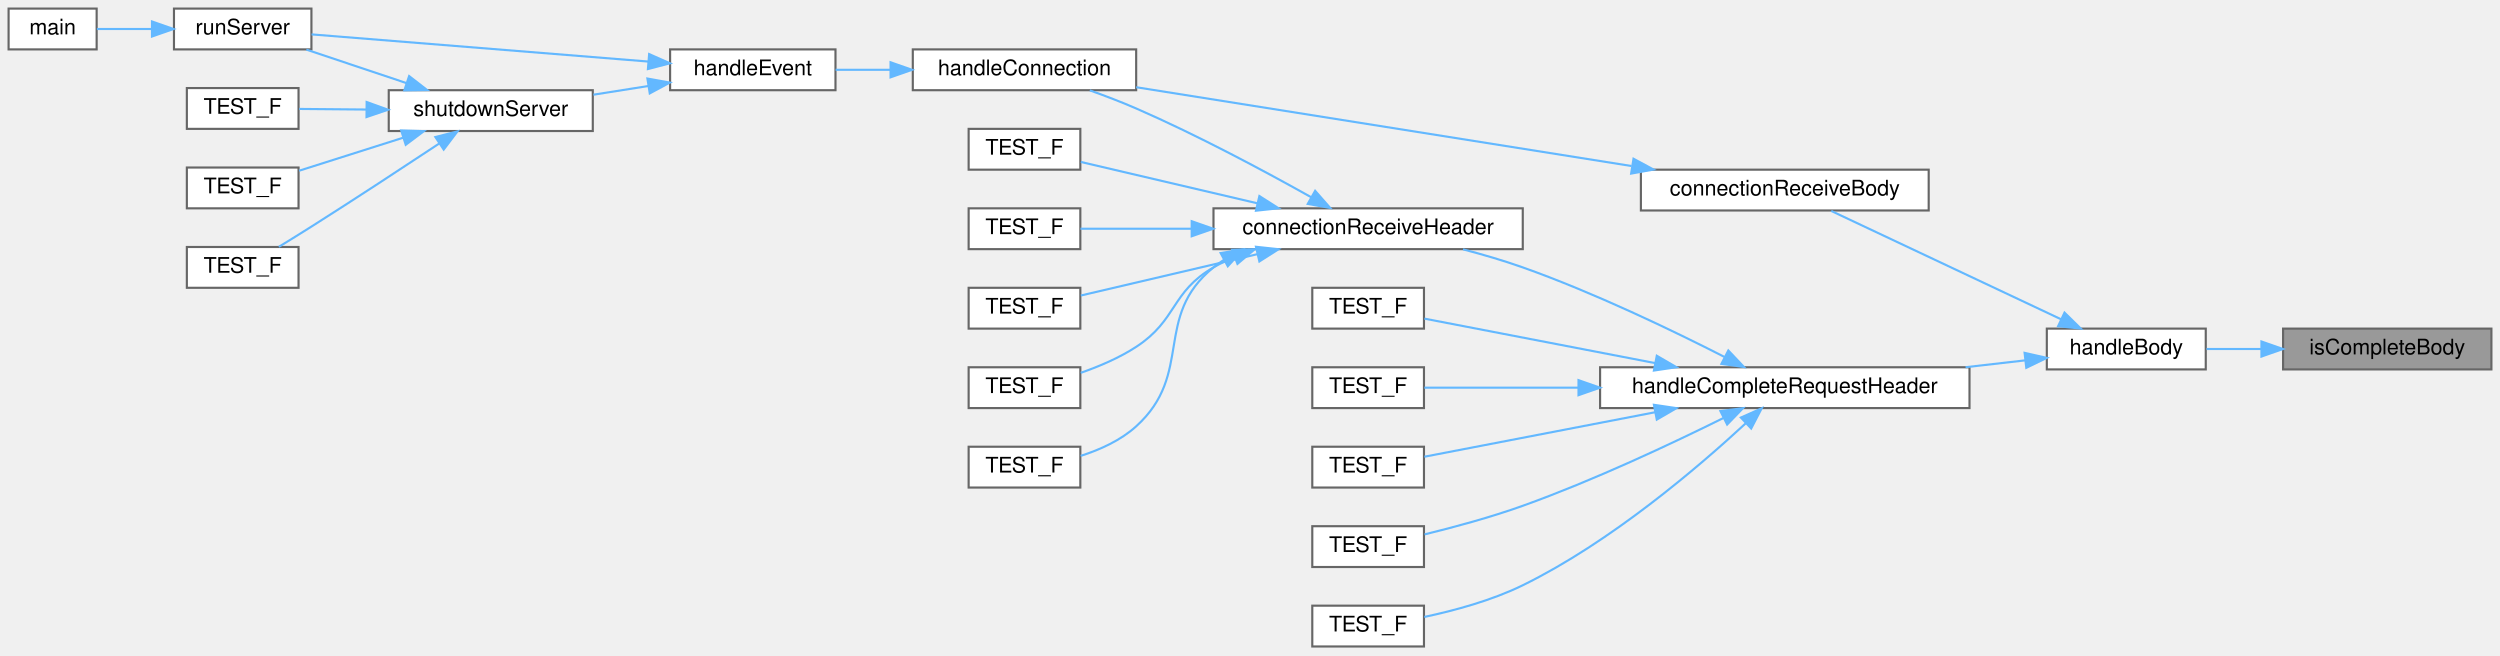
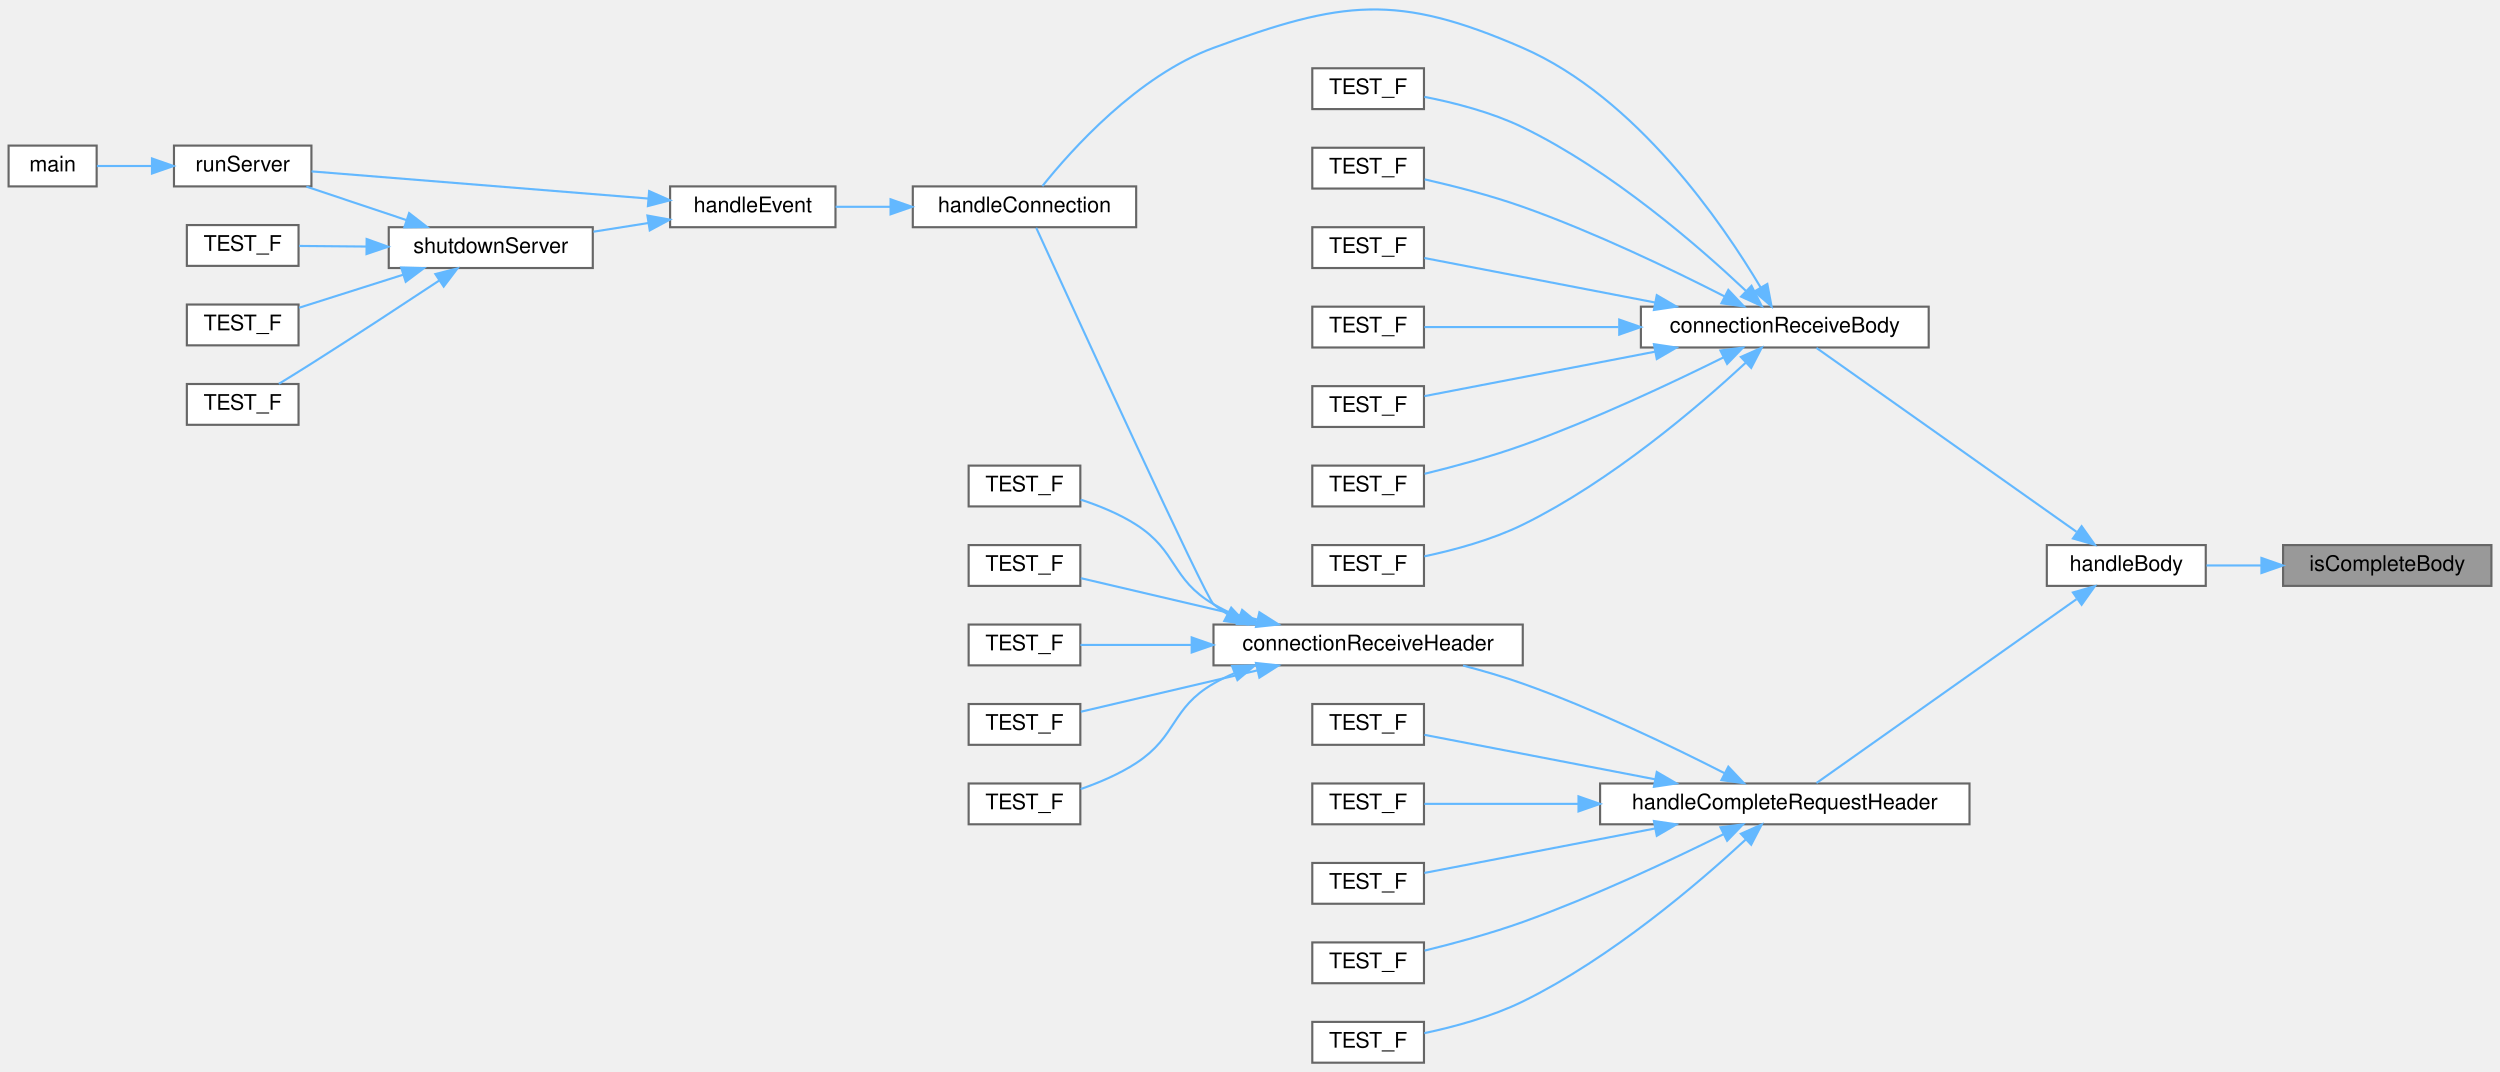
- <svg xmlns="http://www.w3.org/2000/svg" xmlns:xlink="http://www.w3.org/1999/xlink" width="1164pt" height="305pt" viewBox="0.00 0.00 1164.00 305.00">
-   <g id="graph0" class="graph" transform="scale(1 1) rotate(0) translate(4 301)">
+ <svg xmlns="http://www.w3.org/2000/svg" xmlns:xlink="http://www.w3.org/1999/xlink" width="1164pt" height="499pt" viewBox="0.00 0.00 1164.00 498.58">
+   <g id="graph0" class="graph" transform="scale(1 1) rotate(0) translate(4 494.58)">
    <g id="Node000001" class="node">
      <g id="a_Node000001">
        <a xlink:title="Checks if the HTTP request body has been completely received.">
-           <polygon fill="#999999" stroke="#666666" points="1156,-148 1059,-148 1059,-129 1156,-129 1156,-148" />
-           <text text-anchor="middle" x="1107.5" y="-136" font-family="Helvetica,sans-Serif" font-size="10.00">isCompleteBody</text>
+           <polygon fill="#999999" stroke="#666666" points="1156,-241 1059,-241 1059,-222 1156,-222 1156,-241" />
+           <text text-anchor="middle" x="1107.5" y="-229" font-family="Helvetica,sans-Serif" font-size="10.00">isCompleteBody</text>
        </a>
      </g>
    </g>
    <g id="Node000002" class="node">
      <g id="a_Node000002">
        <a xlink:href="_server_8cpp.html#af0fb17fe53a5e9e72824e5df3fba1322" target="_top" xlink:title="Handles the body of the HTTP request.">
-           <polygon fill="white" stroke="#666666" points="1023,-148 949,-148 949,-129 1023,-129 1023,-148" />
-           <text text-anchor="middle" x="986" y="-136" font-family="Helvetica,sans-Serif" font-size="10.00">handleBody</text>
+           <polygon fill="white" stroke="#666666" points="1023,-241 949,-241 949,-222 1023,-222 1023,-241" />
+           <text text-anchor="middle" x="986" y="-229" font-family="Helvetica,sans-Serif" font-size="10.00">handleBody</text>
        </a>
      </g>
    </g>
    <g id="edge1_Node000001_Node000002" class="edge">
      <g id="a_edge1_Node000001_Node000002">
        <a xlink:title=" ">
-           <path fill="none" stroke="#63b8ff" d="M1048.82,-138.5C1040.15,-138.5 1031.42,-138.5 1023.36,-138.5" />
-           <polygon fill="#63b8ff" stroke="#63b8ff" points="1048.93,-142 1058.93,-138.5 1048.93,-135 1048.93,-142" />
+           <path fill="none" stroke="#63b8ff" d="M1048.82,-231.5C1040.15,-231.5 1031.42,-231.5 1023.36,-231.5" />
+           <polygon fill="#63b8ff" stroke="#63b8ff" points="1048.93,-235 1058.93,-231.5 1048.93,-228 1048.93,-235" />
        </a>
      </g>
    </g>
    <g id="Node000003" class="node">
      <g id="a_Node000003">
        <a xlink:href="_server_8cpp.html#a3e07b970ffa58c9315b38673aff94f84" target="_top" xlink:title="Handles the reception of the request body from a client connection.">
-           <polygon fill="white" stroke="#666666" points="894,-222 760,-222 760,-203 894,-203 894,-222" />
-           <text text-anchor="middle" x="827" y="-210" font-family="Helvetica,sans-Serif" font-size="10.00">connectionReceiveBody</text>
+           <polygon fill="white" stroke="#666666" points="894,-352 760,-352 760,-333 894,-333 894,-352" />
+           <text text-anchor="middle" x="827" y="-340" font-family="Helvetica,sans-Serif" font-size="10.00">connectionReceiveBody</text>
        </a>
      </g>
    </g>
    <g id="edge2_Node000002_Node000003" class="edge">
      <g id="a_edge2_Node000002_Node000003">
        <a xlink:title=" ">
-           <path fill="none" stroke="#63b8ff" d="M955.72,-152.3C924.55,-166.99 876.01,-189.87 848.62,-202.78" />
-           <polygon fill="#63b8ff" stroke="#63b8ff" points="957.24,-155.45 964.8,-148.02 954.26,-149.12 957.24,-155.45" />
-         </a>
-       </g>
-     </g>
-     <g id="Node000012" class="node">
-       <g id="a_Node000012">
+           <path fill="none" stroke="#63b8ff" d="M962.84,-247.17C929.89,-270.46 868.95,-313.55 841.74,-332.79" />
+           <polygon fill="#63b8ff" stroke="#63b8ff" points="965.2,-249.79 971.34,-241.16 961.16,-244.07 965.2,-249.79" />
+         </a>
+       </g>
+     </g>
+     <g id="Node000019" class="node">
+       <g id="a_Node000019">
        <a xlink:href="_server_8cpp.html#a83350eae81b96dd7b301d1238268ffdb" target="_top" xlink:title="Handles the complete request header received from a client.">
          <polygon fill="white" stroke="#666666" points="913,-130 741,-130 741,-111 913,-111 913,-130" />
          <text text-anchor="middle" x="827" y="-118" font-family="Helvetica,sans-Serif" font-size="10.00">handleCompleteRequestHeader</text>
        </a>
      </g>
    </g>
-     <g id="edge12_Node000002_Node000012" class="edge">
-       <g id="a_edge12_Node000002_Node000012">
-         <a xlink:title=" ">
-           <path fill="none" stroke="#63b8ff" d="M938.98,-133.22C930.18,-132.21 920.71,-131.13 911.16,-130.03" />
-           <polygon fill="#63b8ff" stroke="#63b8ff" points="938.65,-136.71 948.98,-134.37 939.44,-129.75 938.65,-136.71" />
+     <g id="edge19_Node000002_Node000019" class="edge">
+       <g id="a_edge19_Node000002_Node000019">
+         <a xlink:title=" ">
+           <path fill="none" stroke="#63b8ff" d="M962.84,-215.83C929.89,-192.54 868.95,-149.45 841.74,-130.21" />
+           <polygon fill="#63b8ff" stroke="#63b8ff" points="961.16,-218.93 971.34,-221.84 965.2,-213.21 961.16,-218.93" />
        </a>
      </g>
    </g>
    <g id="Node000004" class="node">
      <g id="a_Node000004">
        <a xlink:href="_server_8cpp.html#afb62203471d9a64b23d0267d5a4a261a" target="_top" xlink:title="Handle a client connection.">
-           <polygon fill="white" stroke="#666666" points="525,-278 421,-278 421,-259 525,-259 525,-278" />
-           <text text-anchor="middle" x="473" y="-266" font-family="Helvetica,sans-Serif" font-size="10.00">handleConnection</text>
+           <polygon fill="white" stroke="#666666" points="525,-408 421,-408 421,-389 525,-389 525,-408" />
+           <text text-anchor="middle" x="473" y="-396" font-family="Helvetica,sans-Serif" font-size="10.00">handleConnection</text>
        </a>
      </g>
    </g>
    <g id="edge3_Node000003_Node000004" class="edge">
      <g id="a_edge3_Node000003_Node000004">
        <a xlink:title=" ">
-           <path fill="none" stroke="#63b8ff" d="M755.67,-223.69C687.49,-234.54 585.73,-250.72 525,-260.39" />
-           <polygon fill="#63b8ff" stroke="#63b8ff" points="756.56,-227.09 765.89,-222.06 755.46,-220.18 756.56,-227.09" />
+           <path fill="none" stroke="#63b8ff" d="M815.83,-360.83C797.97,-390.86 757.8,-449.51 705,-472.5 646.32,-498.05 621.07,-494.59 561,-472.5 525.64,-459.5 494.84,-425.03 481.32,-408.13" />
+           <polygon fill="#63b8ff" stroke="#63b8ff" points="818.86,-362.58 820.83,-352.16 812.8,-359.07 818.86,-362.58" />
+         </a>
+       </g>
+     </g>
+     <g id="Node000012" class="node">
+       <g id="a_Node000012">
+         <a xlink:href="test__connection_receive_body_8cpp.html#a19ac3fc035f7139c0a794d3020c4640b" target="_top" xlink:title=" ">
+           <polygon fill="white" stroke="#666666" points="659,-463 607,-463 607,-444 659,-444 659,-463" />
+           <text text-anchor="middle" x="633" y="-451" font-family="Helvetica,sans-Serif" font-size="10.00">TEST_F</text>
+         </a>
+       </g>
+     </g>
+     <g id="edge12_Node000003_Node000012" class="edge">
+       <g id="a_edge12_Node000003_Node000012">
+         <a xlink:title=" ">
+           <path fill="none" stroke="#63b8ff" d="M809.01,-359.26C786.9,-380.14 746.19,-415.51 705,-435.5 690.59,-442.5 673.16,-446.96 659.18,-449.7" />
+           <polygon fill="#63b8ff" stroke="#63b8ff" points="811.49,-361.72 816.28,-352.27 806.65,-356.68 811.49,-361.72" />
+         </a>
+       </g>
+     </g>
+     <g id="Node000013" class="node">
+       <g id="a_Node000013">
+         <a xlink:href="test__connection_receive_body_8cpp.html#a259717d7651caed4350409cf61f62243" target="_top" xlink:title=" ">
+           <polygon fill="white" stroke="#666666" points="659,-426 607,-426 607,-407 659,-407 659,-426" />
+           <text text-anchor="middle" x="633" y="-414" font-family="Helvetica,sans-Serif" font-size="10.00">TEST_F</text>
+         </a>
+       </g>
+     </g>
+     <g id="edge13_Node000003_Node000013" class="edge">
+       <g id="a_edge13_Node000003_Node000013">
+         <a xlink:title=" ">
+           <path fill="none" stroke="#63b8ff" d="M799.08,-356.72C774.95,-369.03 738.32,-386.68 705,-398.5 690.14,-403.77 673.02,-408.16 659.31,-411.28" />
+           <polygon fill="#63b8ff" stroke="#63b8ff" points="800.71,-359.82 807.99,-352.12 797.5,-353.59 800.71,-359.82" />
+         </a>
+       </g>
+     </g>
+     <g id="Node000014" class="node">
+       <g id="a_Node000014">
+         <a xlink:href="test__connection_receive_body_8cpp.html#a19183545ff74155359c15797de32a79d" target="_top" xlink:title=" ">
+           <polygon fill="white" stroke="#666666" points="659,-389 607,-389 607,-370 659,-370 659,-389" />
+           <text text-anchor="middle" x="633" y="-377" font-family="Helvetica,sans-Serif" font-size="10.00">TEST_F</text>
+         </a>
+       </g>
+     </g>
+     <g id="edge14_Node000003_Node000014" class="edge">
+       <g id="a_edge14_Node000003_Node000014">
+         <a xlink:title=" ">
+           <path fill="none" stroke="#63b8ff" d="M766.62,-353.94C730.54,-360.9 686.35,-369.41 659.19,-374.65" />
+           <polygon fill="#63b8ff" stroke="#63b8ff" points="767.4,-357.36 776.56,-352.03 766.07,-350.48 767.4,-357.36" />
+         </a>
+       </g>
+     </g>
+     <g id="Node000015" class="node">
+       <g id="a_Node000015">
+         <a xlink:href="test__connection_receive_body_8cpp.html#a1cd9ca5899d66b74d95a445988fc3ae5" target="_top" xlink:title=" ">
+           <polygon fill="white" stroke="#666666" points="659,-352 607,-352 607,-333 659,-333 659,-352" />
+           <text text-anchor="middle" x="633" y="-340" font-family="Helvetica,sans-Serif" font-size="10.00">TEST_F</text>
+         </a>
+       </g>
+     </g>
+     <g id="edge15_Node000003_Node000015" class="edge">
+       <g id="a_edge15_Node000003_Node000015">
+         <a xlink:title=" ">
+           <path fill="none" stroke="#63b8ff" d="M749.61,-342.5C717.44,-342.5 682.21,-342.5 659.2,-342.5" />
+           <polygon fill="#63b8ff" stroke="#63b8ff" points="749.92,-346 759.92,-342.5 749.92,-339 749.92,-346" />
+         </a>
+       </g>
+     </g>
+     <g id="Node000016" class="node">
+       <g id="a_Node000016">
+         <a xlink:href="test__connection_receive_body_8cpp.html#aeb1a084ca7014c09a2d15604dbfbe356" target="_top" xlink:title=" ">
+           <polygon fill="white" stroke="#666666" points="659,-315 607,-315 607,-296 659,-296 659,-315" />
+           <text text-anchor="middle" x="633" y="-303" font-family="Helvetica,sans-Serif" font-size="10.00">TEST_F</text>
+         </a>
+       </g>
+     </g>
+     <g id="edge16_Node000003_Node000016" class="edge">
+       <g id="a_edge16_Node000003_Node000016">
+         <a xlink:title=" ">
+           <path fill="none" stroke="#63b8ff" d="M766.62,-331.06C730.54,-324.1 686.35,-315.59 659.19,-310.35" />
+           <polygon fill="#63b8ff" stroke="#63b8ff" points="766.07,-334.52 776.56,-332.97 767.4,-327.64 766.07,-334.52" />
+         </a>
+       </g>
+     </g>
+     <g id="Node000017" class="node">
+       <g id="a_Node000017">
+         <a xlink:href="test__connection_receive_body_8cpp.html#ac0f2278a66a910e48d914cc1e35d495a" target="_top" xlink:title=" ">
+           <polygon fill="white" stroke="#666666" points="659,-278 607,-278 607,-259 659,-259 659,-278" />
+           <text text-anchor="middle" x="633" y="-266" font-family="Helvetica,sans-Serif" font-size="10.00">TEST_F</text>
+         </a>
+       </g>
+     </g>
+     <g id="edge17_Node000003_Node000017" class="edge">
+       <g id="a_edge17_Node000003_Node000017">
+         <a xlink:title=" ">
+           <path fill="none" stroke="#63b8ff" d="M798.59,-328.46C774.41,-316.47 737.98,-299.32 705,-287.5 690.1,-282.16 672.98,-277.54 659.28,-274.19" />
+           <polygon fill="#63b8ff" stroke="#63b8ff" points="797.03,-331.6 807.53,-332.95 800.16,-325.34 797.03,-331.6" />
+         </a>
+       </g>
+     </g>
+     <g id="Node000018" class="node">
+       <g id="a_Node000018">
+         <a xlink:href="test__connection_receive_body_8cpp.html#af70bae422af1c7fcc57ebf91961941c0" target="_top" xlink:title=" ">
+           <polygon fill="white" stroke="#666666" points="659,-241 607,-241 607,-222 659,-222 659,-241" />
+           <text text-anchor="middle" x="633" y="-229" font-family="Helvetica,sans-Serif" font-size="10.00">TEST_F</text>
+         </a>
+       </g>
+     </g>
+     <g id="edge18_Node000003_Node000018" class="edge">
+       <g id="a_edge18_Node000003_Node000018">
+         <a xlink:title=" ">
+           <path fill="none" stroke="#63b8ff" d="M808.93,-326.02C786.74,-305.46 745.94,-270.57 705,-250.5 690.56,-243.42 673.14,-238.71 659.16,-235.75" />
+           <polygon fill="#63b8ff" stroke="#63b8ff" points="806.55,-328.59 816.24,-332.89 811.35,-323.49 806.55,-328.59" />
        </a>
      </g>
    </g>
    <g id="Node000005" class="node">
      <g id="a_Node000005">
        <a xlink:href="_server_8cpp.html#af9f4479a6262c17deef89938118d27f4" target="_top" xlink:title="Accepts new connections or handles existing ones.">
-           <polygon fill="white" stroke="#666666" points="385,-278 308,-278 308,-259 385,-259 385,-278" />
-           <text text-anchor="middle" x="346.5" y="-266" font-family="Helvetica,sans-Serif" font-size="10.00">handleEvent</text>
+           <polygon fill="white" stroke="#666666" points="385,-408 308,-408 308,-389 385,-389 385,-408" />
+           <text text-anchor="middle" x="346.5" y="-396" font-family="Helvetica,sans-Serif" font-size="10.00">handleEvent</text>
        </a>
      </g>
    </g>
    <g id="edge4_Node000004_Node000005" class="edge">
      <g id="a_edge4_Node000004_Node000005">
        <a xlink:title=" ">
-           <path fill="none" stroke="#63b8ff" d="M410.49,-268.5C401.8,-268.5 393.1,-268.5 385.05,-268.5" />
-           <polygon fill="#63b8ff" stroke="#63b8ff" points="410.64,-272 420.64,-268.5 410.64,-265 410.64,-272" />
+           <path fill="none" stroke="#63b8ff" d="M410.49,-398.5C401.8,-398.5 393.1,-398.5 385.05,-398.5" />
+           <polygon fill="#63b8ff" stroke="#63b8ff" points="410.64,-402 420.64,-398.5 410.64,-395 410.64,-402" />
        </a>
      </g>
    </g>
    <g id="Node000006" class="node">
      <g id="a_Node000006">
        <a xlink:href="_server_8cpp.html#ab66b27c2186daacb15a6b13dd43be31b" target="_top" xlink:title="Runs the main event loop with a server object.">
-           <polygon fill="white" stroke="#666666" points="141,-297 77,-297 77,-278 141,-278 141,-297" />
-           <text text-anchor="middle" x="109" y="-285" font-family="Helvetica,sans-Serif" font-size="10.00">runServer</text>
+           <polygon fill="white" stroke="#666666" points="141,-427 77,-427 77,-408 141,-408 141,-427" />
+           <text text-anchor="middle" x="109" y="-415" font-family="Helvetica,sans-Serif" font-size="10.00">runServer</text>
        </a>
      </g>
    </g>
    <g id="edge5_Node000005_Node000006" class="edge">
      <g id="a_edge5_Node000005_Node000006">
        <a xlink:title=" ">
-           <path fill="none" stroke="#63b8ff" d="M297.73,-272.35C250.95,-276.13 181.04,-281.77 141.05,-284.99" />
-           <polygon fill="#63b8ff" stroke="#63b8ff" points="298.24,-275.82 307.92,-271.53 297.67,-268.85 298.24,-275.82" />
+           <path fill="none" stroke="#63b8ff" d="M297.73,-402.35C250.95,-406.13 181.04,-411.77 141.05,-414.99" />
+           <polygon fill="#63b8ff" stroke="#63b8ff" points="298.24,-405.82 307.92,-401.53 297.67,-398.85 298.24,-405.82" />
        </a>
      </g>
    </g>
    <g id="Node000008" class="node">
      <g id="a_Node000008">
        <a xlink:href="_server_8cpp.html#a115ecd76e344c1007bedc48b9bbdc0fa" target="_top" xlink:title="Performs a graceful shutdown of the server.">
-           <polygon fill="white" stroke="#666666" points="272,-259 177,-259 177,-240 272,-240 272,-259" />
-           <text text-anchor="middle" x="224.5" y="-247" font-family="Helvetica,sans-Serif" font-size="10.00">shutdownServer</text>
+           <polygon fill="white" stroke="#666666" points="272,-389 177,-389 177,-370 272,-370 272,-389" />
+           <text text-anchor="middle" x="224.5" y="-377" font-family="Helvetica,sans-Serif" font-size="10.00">shutdownServer</text>
        </a>
      </g>
    </g>
    <g id="edge7_Node000005_Node000008" class="edge">
      <g id="a_edge7_Node000005_Node000008">
        <a xlink:title=" ">
-           <path fill="none" stroke="#63b8ff" d="M297.82,-260.95C289.42,-259.62 280.68,-258.24 272.3,-256.91" />
-           <polygon fill="#63b8ff" stroke="#63b8ff" points="297.44,-264.43 307.86,-262.54 298.53,-257.52 297.44,-264.43" />
+           <path fill="none" stroke="#63b8ff" d="M297.82,-390.95C289.42,-389.62 280.68,-388.24 272.3,-386.91" />
+           <polygon fill="#63b8ff" stroke="#63b8ff" points="297.44,-394.43 307.86,-392.54 298.53,-387.52 297.44,-394.43" />
        </a>
      </g>
    </g>
    <g id="Node000007" class="node">
      <g id="a_Node000007">
        <a xlink:href="main_8cpp.html#ad53223b8779f25caeddb70a3b9172967" target="_top" xlink:title=" ">
-           <polygon fill="white" stroke="#666666" points="41,-297 0,-297 0,-278 41,-278 41,-297" />
-           <text text-anchor="middle" x="20.5" y="-285" font-family="Helvetica,sans-Serif" font-size="10.00">main</text>
+           <polygon fill="white" stroke="#666666" points="41,-427 0,-427 0,-408 41,-408 41,-427" />
+           <text text-anchor="middle" x="20.5" y="-415" font-family="Helvetica,sans-Serif" font-size="10.00">main</text>
        </a>
      </g>
    </g>
    <g id="edge6_Node000006_Node000007" class="edge">
      <g id="a_edge6_Node000006_Node000007">
        <a xlink:title=" ">
-           <path fill="none" stroke="#63b8ff" d="M66.5,-287.5C57.64,-287.5 48.68,-287.5 41.11,-287.5" />
-           <polygon fill="#63b8ff" stroke="#63b8ff" points="66.77,-291 76.77,-287.5 66.77,-284 66.77,-291" />
+           <path fill="none" stroke="#63b8ff" d="M66.5,-417.5C57.64,-417.5 48.68,-417.5 41.11,-417.5" />
+           <polygon fill="#63b8ff" stroke="#63b8ff" points="66.77,-421 76.77,-417.5 66.77,-414 66.77,-421" />
        </a>
      </g>
    </g>
    <g id="edge8_Node000008_Node000006" class="edge">
      <g id="a_edge8_Node000008_Node000006">
        <a xlink:title=" ">
-           <path fill="none" stroke="#63b8ff" d="M185.19,-262.33C169.96,-267.42 152.74,-273.19 138.63,-277.91" />
-           <polygon fill="#63b8ff" stroke="#63b8ff" points="186.49,-265.58 194.86,-259.09 184.27,-258.94 186.49,-265.58" />
+           <path fill="none" stroke="#63b8ff" d="M185.19,-392.33C169.96,-397.42 152.74,-403.19 138.63,-407.91" />
+           <polygon fill="#63b8ff" stroke="#63b8ff" points="186.49,-395.58 194.86,-389.09 184.27,-388.94 186.49,-395.58" />
        </a>
      </g>
    </g>
    <g id="Node000009" class="node">
      <g id="a_Node000009">
        <a xlink:href="test__shutdown_server_8cpp.html#a6462dc91a572c9969b759806ed15590b" target="_top" xlink:title=" ">
-           <polygon fill="white" stroke="#666666" points="135,-260 83,-260 83,-241 135,-241 135,-260" />
-           <text text-anchor="middle" x="109" y="-248" font-family="Helvetica,sans-Serif" font-size="10.00">TEST_F</text>
+           <polygon fill="white" stroke="#666666" points="135,-390 83,-390 83,-371 135,-371 135,-390" />
+           <text text-anchor="middle" x="109" y="-378" font-family="Helvetica,sans-Serif" font-size="10.00">TEST_F</text>
        </a>
      </g>
    </g>
    <g id="edge9_Node000008_Node000009" class="edge">
      <g id="a_edge9_Node000008_Node000009">
        <a xlink:title=" ">
-           <path fill="none" stroke="#63b8ff" d="M166.63,-250C155.63,-250.1 144.64,-250.19 135.3,-250.28" />
-           <polygon fill="#63b8ff" stroke="#63b8ff" points="166.71,-253.5 176.68,-249.91 166.65,-246.5 166.71,-253.5" />
+           <path fill="none" stroke="#63b8ff" d="M166.63,-380C155.63,-380.1 144.64,-380.19 135.3,-380.28" />
+           <polygon fill="#63b8ff" stroke="#63b8ff" points="166.71,-383.5 176.68,-379.91 166.65,-376.5 166.71,-383.5" />
        </a>
      </g>
    </g>
    <g id="Node000010" class="node">
      <g id="a_Node000010">
        <a xlink:href="test__shutdown_server_8cpp.html#a69fea7b0fb329821fdd955271edc65ee" target="_top" xlink:title=" ">
-           <polygon fill="white" stroke="#666666" points="135,-223 83,-223 83,-204 135,-204 135,-223" />
-           <text text-anchor="middle" x="109" y="-211" font-family="Helvetica,sans-Serif" font-size="10.00">TEST_F</text>
+           <polygon fill="white" stroke="#666666" points="135,-353 83,-353 83,-334 135,-334 135,-353" />
+           <text text-anchor="middle" x="109" y="-341" font-family="Helvetica,sans-Serif" font-size="10.00">TEST_F</text>
        </a>
      </g>
    </g>
    <g id="edge10_Node000008_Node000010" class="edge">
      <g id="a_edge10_Node000008_Node000010">
        <a xlink:title=" ">
-           <path fill="none" stroke="#63b8ff" d="M183.67,-236.87C167.58,-231.76 149.49,-226.03 135.26,-221.51" />
-           <polygon fill="#63b8ff" stroke="#63b8ff" points="182.79,-240.26 193.38,-239.95 184.91,-233.59 182.79,-240.26" />
+           <path fill="none" stroke="#63b8ff" d="M183.67,-366.87C167.58,-361.76 149.49,-356.03 135.26,-351.51" />
+           <polygon fill="#63b8ff" stroke="#63b8ff" points="182.79,-370.26 193.38,-369.95 184.91,-363.59 182.79,-370.26" />
        </a>
      </g>
    </g>
    <g id="Node000011" class="node">
      <g id="a_Node000011">
        <a xlink:href="test__shutdown_server_8cpp.html#ae0ede4f52ef6c742c532c14b92b6179a" target="_top" xlink:title=" ">
-           <polygon fill="white" stroke="#666666" points="135,-186 83,-186 83,-167 135,-167 135,-186" />
-           <text text-anchor="middle" x="109" y="-174" font-family="Helvetica,sans-Serif" font-size="10.00">TEST_F</text>
+           <polygon fill="white" stroke="#666666" points="135,-316 83,-316 83,-297 135,-297 135,-316" />
+           <text text-anchor="middle" x="109" y="-304" font-family="Helvetica,sans-Serif" font-size="10.00">TEST_F</text>
        </a>
      </g>
    </g>
    <g id="edge11_Node000008_Node000011" class="edge">
      <g id="a_edge11_Node000008_Node000011">
        <a xlink:title=" ">
-           <path fill="none" stroke="#63b8ff" d="M200.53,-234.2C184.04,-223.29 161.25,-208.33 141,-195.5 136.09,-192.39 130.71,-189.06 125.83,-186.08" />
-           <polygon fill="#63b8ff" stroke="#63b8ff" points="198.71,-237.2 208.98,-239.81 202.58,-231.36 198.71,-237.2" />
-         </a>
-       </g>
-     </g>
-     <g id="Node000013" class="node">
-       <g id="a_Node000013">
+           <path fill="none" stroke="#63b8ff" d="M200.53,-364.2C184.04,-353.29 161.25,-338.33 141,-325.5 136.09,-322.39 130.71,-319.06 125.83,-316.08" />
+           <polygon fill="#63b8ff" stroke="#63b8ff" points="198.71,-367.2 208.98,-369.81 202.58,-361.36 198.71,-367.2" />
+         </a>
+       </g>
+     </g>
+     <g id="Node000020" class="node">
+       <g id="a_Node000020">
        <a xlink:href="_server_8cpp.html#aa45d6529fd7be9b7adf788a9679ae34b" target="_top" xlink:title="Receive request header from a client.">
          <polygon fill="white" stroke="#666666" points="705,-204 561,-204 561,-185 705,-185 705,-204" />
          <text text-anchor="middle" x="633" y="-192" font-family="Helvetica,sans-Serif" font-size="10.00">connectionReceiveHeader</text>
        </a>
      </g>
    </g>
-     <g id="edge13_Node000012_Node000013" class="edge">
-       <g id="a_edge13_Node000012_Node000013">
+     <g id="edge20_Node000019_Node000020" class="edge">
+       <g id="a_edge20_Node000019_Node000020">
        <a xlink:title=" ">
          <path fill="none" stroke="#63b8ff" d="M799.08,-134.72C774.95,-147.03 738.32,-164.68 705,-176.5 696.13,-179.65 686.46,-182.48 677.18,-184.91" />
          <polygon fill="#63b8ff" stroke="#63b8ff" points="800.71,-137.82 807.99,-130.12 797.5,-131.59 800.71,-137.82" />
        </a>
      </g>
    </g>
-     <g id="Node000019" class="node">
-       <g id="a_Node000019">
+     <g id="Node000026" class="node">
+       <g id="a_Node000026">
        <a xlink:href="test__handle_complete_request_header_8cpp.html#a04308ae6ca27d5aac2ee1ae95e818f78" target="_top" xlink:title=" ">
          <polygon fill="white" stroke="#666666" points="659,-167 607,-167 607,-148 659,-148 659,-167" />
          <text text-anchor="middle" x="633" y="-155" font-family="Helvetica,sans-Serif" font-size="10.00">TEST_F</text>
        </a>
      </g>
    </g>
-     <g id="edge20_Node000012_Node000019" class="edge">
-       <g id="a_edge20_Node000012_Node000019">
+     <g id="edge27_Node000019_Node000026" class="edge">
+       <g id="a_edge27_Node000019_Node000026">
        <a xlink:title=" ">
          <path fill="none" stroke="#63b8ff" d="M766.62,-131.94C730.54,-138.9 686.35,-147.41 659.19,-152.65" />
          <polygon fill="#63b8ff" stroke="#63b8ff" points="767.4,-135.36 776.56,-130.03 766.07,-128.48 767.4,-135.36" />
        </a>
      </g>
    </g>
-     <g id="Node000020" class="node">
-       <g id="a_Node000020">
+     <g id="Node000027" class="node">
+       <g id="a_Node000027">
        <a xlink:href="test__handle_complete_request_header_8cpp.html#a00d3c07453ceb8ca6576a951222a7829" target="_top" xlink:title=" ">
          <polygon fill="white" stroke="#666666" points="659,-130 607,-130 607,-111 659,-111 659,-130" />
          <text text-anchor="middle" x="633" y="-118" font-family="Helvetica,sans-Serif" font-size="10.00">TEST_F</text>
        </a>
      </g>
    </g>
-     <g id="edge21_Node000012_Node000020" class="edge">
-       <g id="a_edge21_Node000012_Node000020">
+     <g id="edge28_Node000019_Node000027" class="edge">
+       <g id="a_edge28_Node000019_Node000027">
        <a xlink:title=" ">
          <path fill="none" stroke="#63b8ff" d="M730.82,-120.5C704.34,-120.5 677.78,-120.5 659.19,-120.5" />
          <polygon fill="#63b8ff" stroke="#63b8ff" points="730.95,-124 740.95,-120.5 730.95,-117 730.95,-124" />
        </a>
      </g>
    </g>
-     <g id="Node000021" class="node">
-       <g id="a_Node000021">
+     <g id="Node000028" class="node">
+       <g id="a_Node000028">
        <a xlink:href="test__handle_complete_request_header_8cpp.html#a5705d4672adfefa8169bd3e9406e75f6" target="_top" xlink:title=" ">
          <polygon fill="white" stroke="#666666" points="659,-93 607,-93 607,-74 659,-74 659,-93" />
          <text text-anchor="middle" x="633" y="-81" font-family="Helvetica,sans-Serif" font-size="10.00">TEST_F</text>
        </a>
      </g>
    </g>
-     <g id="edge22_Node000012_Node000021" class="edge">
-       <g id="a_edge22_Node000012_Node000021">
+     <g id="edge29_Node000019_Node000028" class="edge">
+       <g id="a_edge29_Node000019_Node000028">
        <a xlink:title=" ">
          <path fill="none" stroke="#63b8ff" d="M766.62,-109.06C730.54,-102.1 686.35,-93.59 659.19,-88.35" />
          <polygon fill="#63b8ff" stroke="#63b8ff" points="766.07,-112.52 776.56,-110.97 767.4,-105.64 766.07,-112.52" />
        </a>
      </g>
    </g>
-     <g id="Node000022" class="node">
-       <g id="a_Node000022">
+     <g id="Node000029" class="node">
+       <g id="a_Node000029">
        <a xlink:href="test__handle_complete_request_header_8cpp.html#a63c4237c8b0edef77a20f599133d77d4" target="_top" xlink:title=" ">
          <polygon fill="white" stroke="#666666" points="659,-56 607,-56 607,-37 659,-37 659,-56" />
          <text text-anchor="middle" x="633" y="-44" font-family="Helvetica,sans-Serif" font-size="10.00">TEST_F</text>
        </a>
      </g>
    </g>
-     <g id="edge23_Node000012_Node000022" class="edge">
-       <g id="a_edge23_Node000012_Node000022">
+     <g id="edge30_Node000019_Node000029" class="edge">
+       <g id="a_edge30_Node000019_Node000029">
        <a xlink:title=" ">
          <path fill="none" stroke="#63b8ff" d="M798.59,-106.46C774.41,-94.47 737.98,-77.32 705,-65.5 690.1,-60.16 672.98,-55.54 659.28,-52.19" />
          <polygon fill="#63b8ff" stroke="#63b8ff" points="797.03,-109.6 807.53,-110.95 800.16,-103.34 797.03,-109.6" />
        </a>
      </g>
    </g>
-     <g id="Node000023" class="node">
-       <g id="a_Node000023">
+     <g id="Node000030" class="node">
+       <g id="a_Node000030">
        <a xlink:href="test__handle_complete_request_header_8cpp.html#a7e6245bb424d27191d406b619a2fe40b" target="_top" xlink:title=" ">
          <polygon fill="white" stroke="#666666" points="659,-19 607,-19 607,0 659,0 659,-19" />
          <text text-anchor="middle" x="633" y="-7" font-family="Helvetica,sans-Serif" font-size="10.00">TEST_F</text>
        </a>
      </g>
    </g>
-     <g id="edge24_Node000012_Node000023" class="edge">
-       <g id="a_edge24_Node000012_Node000023">
+     <g id="edge31_Node000019_Node000030" class="edge">
+       <g id="a_edge31_Node000019_Node000030">
        <a xlink:title=" ">
          <path fill="none" stroke="#63b8ff" d="M808.93,-104.02C786.74,-83.46 745.94,-48.57 705,-28.5 690.56,-21.42 673.14,-16.71 659.16,-13.75" />
          <polygon fill="#63b8ff" stroke="#63b8ff" points="806.55,-106.59 816.24,-110.89 811.35,-101.49 806.55,-106.59" />
        </a>
      </g>
    </g>
-     <g id="edge14_Node000013_Node000004" class="edge">
-       <g id="a_edge14_Node000013_Node000004">
-         <a xlink:title=" ">
-           <path fill="none" stroke="#63b8ff" d="M606.54,-209.14C585.17,-221.11 553.63,-238.03 525,-250.5 518.11,-253.5 510.55,-256.38 503.41,-258.93" />
-           <polygon fill="#63b8ff" stroke="#63b8ff" points="608.33,-212.15 615.32,-204.19 604.89,-206.06 608.33,-212.15" />
-         </a>
-       </g>
-     </g>
-     <g id="Node000014" class="node">
-       <g id="a_Node000014">
+     <g id="edge21_Node000020_Node000004" class="edge">
+       <g id="a_edge21_Node000020_Node000004">
+         <a xlink:title=" ">
+           <path fill="none" stroke="#63b8ff" d="M567.41,-208.88C565.16,-210.28 563.01,-211.82 561,-213.5 557.26,-216.63 495.7,-351.01 478.46,-388.74" />
+           <polygon fill="#63b8ff" stroke="#63b8ff" points="569.26,-211.86 576.5,-204.12 566.02,-205.66 569.26,-211.86" />
+         </a>
+       </g>
+     </g>
+     <g id="Node000021" class="node">
+       <g id="a_Node000021">
        <a xlink:href="test__connection_receive_header_8cpp.html#ae40546436ca5ae6d8af1f754dfff4a98" target="_top" xlink:title=" ">
+           <polygon fill="white" stroke="#666666" points="499,-278 447,-278 447,-259 499,-259 499,-278" />
+           <text text-anchor="middle" x="473" y="-266" font-family="Helvetica,sans-Serif" font-size="10.00">TEST_F</text>
+         </a>
+       </g>
+     </g>
+     <g id="edge22_Node000020_Node000021" class="edge">
+       <g id="a_edge22_Node000020_Node000021">
+         <a xlink:title=" ">
+           <path fill="none" stroke="#63b8ff" d="M572.78,-207.67C568.68,-209.39 564.72,-211.32 561,-213.5 541.21,-225.1 544.33,-238.13 525,-250.5 517.17,-255.51 507.77,-259.34 499.18,-262.15" />
+           <polygon fill="#63b8ff" stroke="#63b8ff" points="574.34,-210.82 582.49,-204.05 571.89,-204.27 574.34,-210.82" />
+         </a>
+       </g>
+     </g>
+     <g id="Node000022" class="node">
+       <g id="a_Node000022">
+         <a xlink:href="test__connection_receive_header_8cpp.html#a0952222a64d85993a5b3d9022826859c" target="_top" xlink:title=" ">
          <polygon fill="white" stroke="#666666" points="499,-241 447,-241 447,-222 499,-222 499,-241" />
          <text text-anchor="middle" x="473" y="-229" font-family="Helvetica,sans-Serif" font-size="10.00">TEST_F</text>
        </a>
      </g>
    </g>
-     <g id="edge15_Node000013_Node000014" class="edge">
-       <g id="a_edge15_Node000013_Node000014">
+     <g id="edge23_Node000020_Node000022" class="edge">
+       <g id="a_edge23_Node000020_Node000022">
        <a xlink:title=" ">
          <path fill="none" stroke="#63b8ff" d="M581.47,-206.33C554.04,-212.76 521.31,-220.42 499.24,-225.59" />
          <polygon fill="#63b8ff" stroke="#63b8ff" points="582.37,-209.72 591.31,-204.03 580.78,-202.9 582.37,-209.72" />
        </a>
      </g>
    </g>
-     <g id="Node000015" class="node">
-       <g id="a_Node000015">
-         <a xlink:href="test__connection_receive_header_8cpp.html#a0952222a64d85993a5b3d9022826859c" target="_top" xlink:title=" ">
+     <g id="Node000023" class="node">
+       <g id="a_Node000023">
+         <a xlink:href="test__connection_receive_header_8cpp.html#a492a1135a23e13de8b412f266f5422dd" target="_top" xlink:title=" ">
          <polygon fill="white" stroke="#666666" points="499,-204 447,-204 447,-185 499,-185 499,-204" />
          <text text-anchor="middle" x="473" y="-192" font-family="Helvetica,sans-Serif" font-size="10.00">TEST_F</text>
        </a>
      </g>
    </g>
-     <g id="edge16_Node000013_Node000015" class="edge">
-       <g id="a_edge16_Node000013_Node000015">
+     <g id="edge24_Node000020_Node000023" class="edge">
+       <g id="a_edge24_Node000020_Node000023">
        <a xlink:title=" ">
          <path fill="none" stroke="#63b8ff" d="M550.72,-194.5C531.89,-194.5 513.25,-194.5 499.05,-194.5" />
          <polygon fill="#63b8ff" stroke="#63b8ff" points="550.86,-198 560.86,-194.5 550.86,-191 550.86,-198" />
        </a>
      </g>
    </g>
-     <g id="Node000016" class="node">
-       <g id="a_Node000016">
-         <a xlink:href="test__connection_receive_header_8cpp.html#a492a1135a23e13de8b412f266f5422dd" target="_top" xlink:title=" ">
+     <g id="Node000024" class="node">
+       <g id="a_Node000024">
+         <a xlink:href="test__connection_receive_header_8cpp.html#a42aad638a3786700de9108d63bbba850" target="_top" xlink:title=" ">
          <polygon fill="white" stroke="#666666" points="499,-167 447,-167 447,-148 499,-148 499,-167" />
          <text text-anchor="middle" x="473" y="-155" font-family="Helvetica,sans-Serif" font-size="10.00">TEST_F</text>
        </a>
      </g>
    </g>
-     <g id="edge17_Node000013_Node000016" class="edge">
-       <g id="a_edge17_Node000013_Node000016">
+     <g id="edge25_Node000020_Node000024" class="edge">
+       <g id="a_edge25_Node000020_Node000024">
        <a xlink:title=" ">
          <path fill="none" stroke="#63b8ff" d="M581.47,-182.67C554.04,-176.24 521.31,-168.58 499.24,-163.41" />
          <polygon fill="#63b8ff" stroke="#63b8ff" points="580.78,-186.1 591.31,-184.97 582.37,-179.28 580.78,-186.1" />
        </a>
      </g>
    </g>
-     <g id="Node000017" class="node">
-       <g id="a_Node000017">
-         <a xlink:href="test__connection_receive_header_8cpp.html#a42aad638a3786700de9108d63bbba850" target="_top" xlink:title=" ">
+     <g id="Node000025" class="node">
+       <g id="a_Node000025">
+         <a xlink:href="test__connection_receive_header_8cpp.html#aa34cc8553c29e19d06c302699e916a3e" target="_top" xlink:title=" ">
          <polygon fill="white" stroke="#666666" points="499,-130 447,-130 447,-111 499,-111 499,-130" />
          <text text-anchor="middle" x="473" y="-118" font-family="Helvetica,sans-Serif" font-size="10.00">TEST_F</text>
        </a>
      </g>
    </g>
-     <g id="edge18_Node000013_Node000017" class="edge">
-       <g id="a_edge18_Node000013_Node000017">
+     <g id="edge26_Node000020_Node000025" class="edge">
+       <g id="a_edge26_Node000020_Node000025">
        <a xlink:title=" ">
          <path fill="none" stroke="#63b8ff" d="M570.64,-181.31C567.31,-179.87 564.07,-178.27 561,-176.5 541.13,-165.03 544.22,-152.03 525,-139.5 517.16,-134.39 507.76,-130.39 499.18,-127.41" />
          <polygon fill="#63b8ff" stroke="#63b8ff" points="569.66,-184.68 580.25,-184.98 572.16,-178.14 569.66,-184.68" />
        </a>
      </g>
    </g>
-     <g id="Node000018" class="node">
-       <g id="a_Node000018">
-         <a xlink:href="test__connection_receive_header_8cpp.html#aa34cc8553c29e19d06c302699e916a3e" target="_top" xlink:title=" ">
-           <polygon fill="white" stroke="#666666" points="499,-93 447,-93 447,-74 499,-74 499,-93" />
-           <text text-anchor="middle" x="473" y="-81" font-family="Helvetica,sans-Serif" font-size="10.00">TEST_F</text>
-         </a>
-       </g>
-     </g>
-     <g id="edge19_Node000013_Node000018" class="edge">
-       <g id="a_edge19_Node000013_Node000018">
-         <a xlink:title=" ">
-           <path fill="none" stroke="#63b8ff" d="M565.88,-180.04C564.18,-178.94 562.55,-177.76 561,-176.5 532.63,-153.41 552.07,-127.09 525,-102.5 517.8,-95.96 508.13,-91.6 499.16,-88.74" />
-           <polygon fill="#63b8ff" stroke="#63b8ff" points="564.33,-183.18 574.79,-184.86 567.66,-177.02 564.33,-183.18" />
-         </a>
-       </g>
-     </g>
  </g>
</svg>
